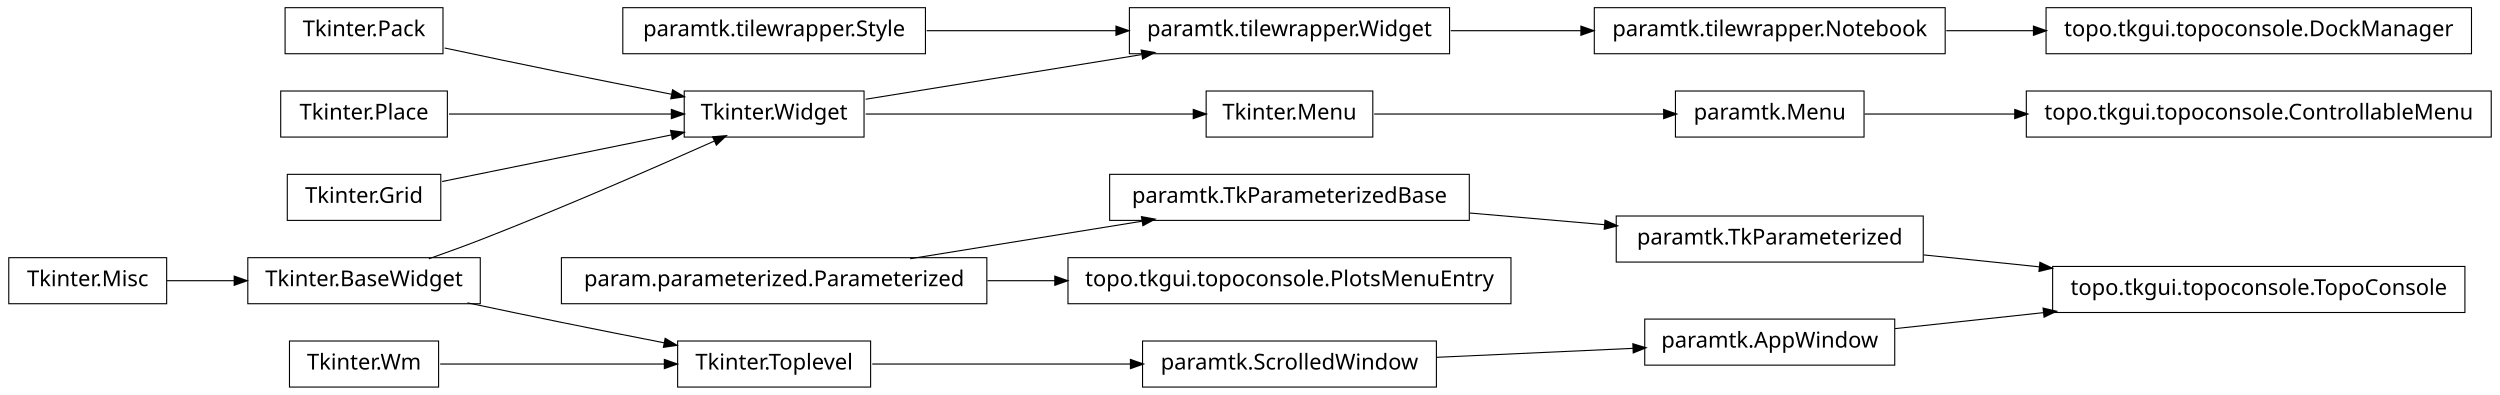
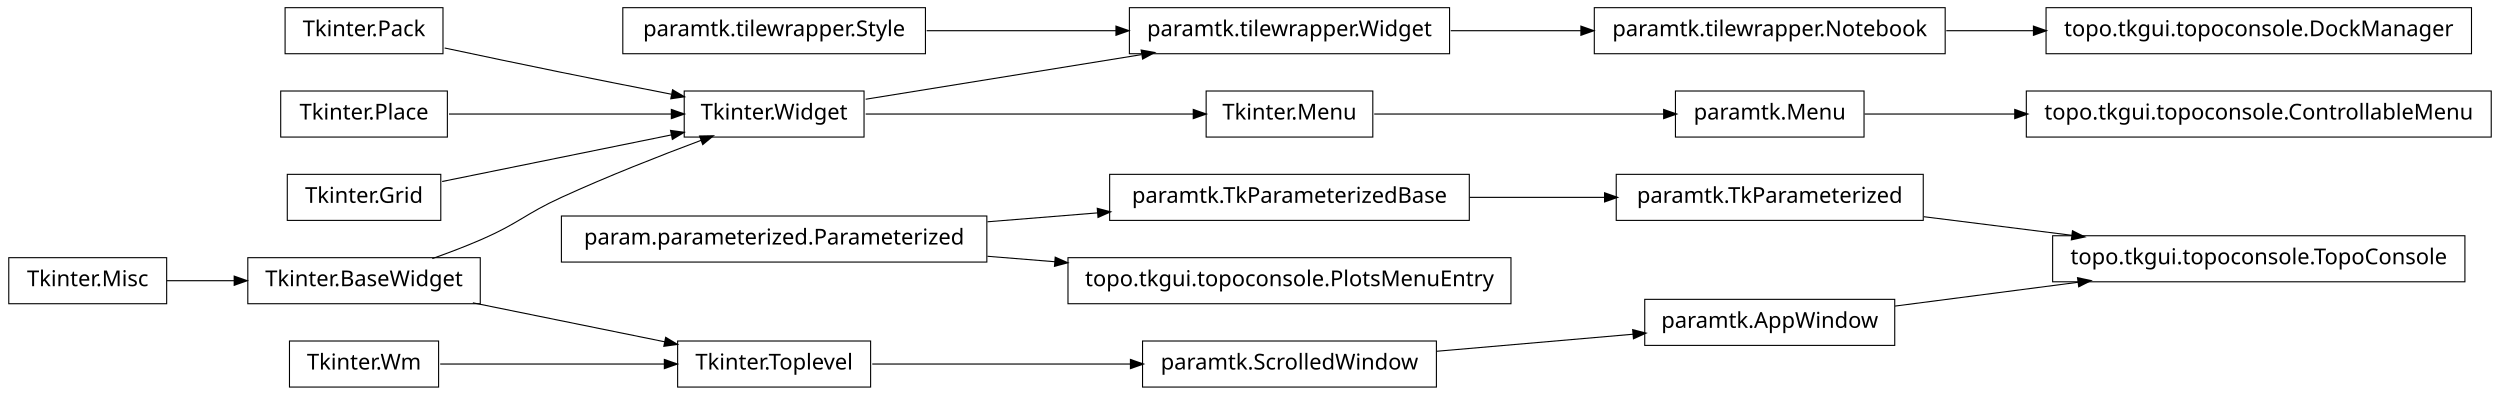
<svg xmlns="http://www.w3.org/2000/svg" width="1140pt" height="180pt" viewBox="0.00 0.00 1140.00 180.00">
  <g id="graph1" class="graph" transform="scale(1 1) rotate(0) translate(4 176)">
    <polygon fill="white" stroke="white" points="-4,5 -4,-176 1137,-176 1137,5 -4,5" />
    <g id="node1" class="node">
      <polygon fill="none" stroke="black" stroke-width="0.5" points="622,-134.5 546,-134.5 546,-113.5 622,-113.5 622,-134.5" />
      <text text-anchor="middle" x="584" y="-121.5" font-family="Vera" font-size="10.00">Tkinter.Menu</text>
    </g>
-     <g id="node10" class="node">
+     <g id="node12" class="node">
      <polygon fill="none" stroke="black" stroke-width="0.5" points="846,-134.5 760,-134.5 760,-113.5 846,-113.5 846,-134.5" />
      <text text-anchor="middle" x="803" y="-121.5" font-family="Vera" font-size="10.00">paramtk.Menu</text>
    </g>
-     <g id="edge6" class="edge">
+     <g id="edge34" class="edge">
      <path fill="none" stroke="black" stroke-width="0.5" d="M622.649,-124C659.432,-124 714.908,-124 754.613,-124" />
      <polygon fill="black" stroke="black" points="754.862,-125.75 759.862,-124 754.862,-122.25 754.862,-125.75" />
    </g>
    <g id="node2" class="node">
      <polygon fill="none" stroke="black" stroke-width="0.5" points="390,-134.5 308,-134.5 308,-113.5 390,-113.5 390,-134.5" />
      <text text-anchor="middle" x="349" y="-121.5" font-family="Vera" font-size="10.00">Tkinter.Widget</text>
    </g>
    <g id="edge2" class="edge">
      <path fill="none" stroke="black" stroke-width="0.5" d="M390.743,-124C432.821,-124 497.495,-124 540.269,-124" />
      <polygon fill="black" stroke="black" points="540.373,-125.75 545.373,-124 540.373,-122.25 540.373,-125.75" />
    </g>
    <g id="node7" class="node">
      <polygon fill="none" stroke="black" stroke-width="0.5" points="657,-172.5 511,-172.5 511,-151.5 657,-151.5 657,-172.5" />
      <text text-anchor="middle" x="584" y="-159.5" font-family="Vera" font-size="10.00">paramtk.tilewrapper.Widget</text>
    </g>
-     <g id="edge30" class="edge">
+     <g id="edge26" class="edge">
      <path fill="none" stroke="black" stroke-width="0.5" d="M390.743,-130.75C425.581,-136.383 475.909,-144.521 516.472,-151.081" />
      <polygon fill="black" stroke="black" points="516.659,-152.884 521.875,-151.954 517.218,-149.428 516.659,-152.884" />
    </g>
    <g id="node4" class="node">
      <polygon fill="none" stroke="black" stroke-width="0.5" points="418,-172.5 280,-172.5 280,-151.5 418,-151.5 418,-172.5" />
      <text text-anchor="middle" x="349" y="-159.5" font-family="Vera" font-size="10.00">paramtk.tilewrapper.Style</text>
    </g>
-     <g id="edge32" class="edge">
+     <g id="edge28" class="edge">
      <path fill="none" stroke="black" stroke-width="0.5" d="M418.554,-162C445.693,-162 476.951,-162 504.939,-162" />
      <polygon fill="black" stroke="black" points="505.125,-163.75 510.125,-162 505.125,-160.25 505.125,-163.75" />
    </g>
    <g id="node5" class="node">
-       <polygon fill="none" stroke="black" stroke-width="0.5" points="446,-58.5 252,-58.5 252,-37.5 446,-37.5 446,-58.5" />
-       <text text-anchor="middle" x="349" y="-45.5" font-family="Vera" font-size="10.00">param.parameterized.Parameterized</text>
+       <polygon fill="none" stroke="black" stroke-width="0.5" points="446,-77.5 252,-77.5 252,-56.5 446,-56.5 446,-77.5" />
+       <text text-anchor="middle" x="349" y="-64.5" font-family="Vera" font-size="10.00">param.parameterized.Parameterized</text>
    </g>
-     <g id="node32" class="node">
+     <g id="node16" class="node">
      <polygon fill="none" stroke="black" stroke-width="0.5" points="666,-96.5 502,-96.5 502,-75.5 666,-75.5 666,-96.5" />
      <text text-anchor="middle" x="584" y="-83.5" font-family="Vera" font-size="10.00">paramtk.TkParameterizedBase</text>
    </g>
-     <g id="edge28" class="edge">
-       <path fill="none" stroke="black" stroke-width="0.5" d="M411.051,-58.034C443.579,-63.294 483.462,-69.743 516.729,-75.122" />
-       <polygon fill="black" stroke="black" points="516.794,-76.905 522.009,-75.976 517.353,-73.45 516.794,-76.905" />
+     <g id="edge10" class="edge">
+       <path fill="none" stroke="black" stroke-width="0.5" d="M446.28,-74.865C462.987,-76.216 480.256,-77.612 496.682,-78.94" />
+       <polygon fill="black" stroke="black" points="496.626,-80.691 501.75,-79.35 496.908,-77.203 496.626,-80.691" />
    </g>
-     <g id="node42" class="node">
+     <g id="node41" class="node">
      <polygon fill="none" stroke="black" stroke-width="0.5" points="685,-58.5 483,-58.5 483,-37.5 685,-37.5 685,-58.5" />
      <text text-anchor="middle" x="584" y="-45.5" font-family="Vera" font-size="10.00">topo.tkgui.topoconsole.PlotsMenuEntry</text>
    </g>
-     <g id="edge42" class="edge">
-       <path fill="none" stroke="black" stroke-width="0.5" d="M446.28,-48C456.48,-48 466.89,-48 477.189,-48" />
-       <polygon fill="black" stroke="black" points="477.235,-49.75 482.235,-48 477.235,-46.25 477.235,-49.75" />
+     <g id="edge40" class="edge">
+       <path fill="none" stroke="black" stroke-width="0.5" d="M446.28,-59.135C456.48,-58.31 466.89,-57.468 477.189,-56.636" />
+       <polygon fill="black" stroke="black" points="477.392,-58.375 482.235,-56.228 477.11,-54.886 477.392,-58.375" />
    </g>
    <g id="node6" class="node">
      <polygon fill="none" stroke="black" stroke-width="0.5" points="883,-172.5 723,-172.5 723,-151.5 883,-151.5 883,-172.5" />
      <text text-anchor="middle" x="803" y="-159.5" font-family="Vera" font-size="10.00">paramtk.tilewrapper.Notebook</text>
    </g>
-     <g id="node40" class="node">
+     <g id="node9" class="node">
      <polygon fill="none" stroke="black" stroke-width="0.5" points="1123,-172.5 929,-172.5 929,-151.5 1123,-151.5 1123,-172.5" />
      <text text-anchor="middle" x="1026" y="-159.5" font-family="Vera" font-size="10.00">topo.tkgui.topoconsole.DockManager</text>
    </g>
-     <g id="edge40" class="edge">
+     <g id="edge6" class="edge">
      <path fill="none" stroke="black" stroke-width="0.5" d="M883.508,-162C896.394,-162 909.88,-162 923.2,-162" />
      <polygon fill="black" stroke="black" points="923.493,-163.75 928.493,-162 923.493,-160.25 923.493,-163.75" />
    </g>
    <g id="edge4" class="edge">
      <path fill="none" stroke="black" stroke-width="0.5" d="M657.533,-162C676.582,-162 697.265,-162 716.896,-162" />
      <polygon fill="black" stroke="black" points="717.132,-163.75 722.132,-162 717.132,-160.25 717.132,-163.75" />
    </g>
-     <g id="node9" class="node">
-       <polygon fill="none" stroke="black" stroke-width="0.5" points="196,-20.5 128,-20.5 128,0.5 196,0.5 196,-20.5" />
-       <text text-anchor="middle" x="162" y="-7.5" font-family="Vera" font-size="10.00">Tkinter.Wm</text>
-     </g>
-     <g id="node16" class="node">
-       <polygon fill="none" stroke="black" stroke-width="0.5" points="393,-20.5 305,-20.5 305,0.5 393,0.5 393,-20.5" />
-       <text text-anchor="middle" x="349" y="-7.5" font-family="Vera" font-size="10.00">Tkinter.Toplevel</text>
-     </g>
-     <g id="edge12" class="edge">
-       <path fill="none" stroke="black" stroke-width="0.5" d="M196.735,-10C225.509,-10 266.771,-10 299.085,-10" />
-       <polygon fill="black" stroke="black" points="299.191,-11.75 304.191,-10 299.191,-8.25 299.191,-11.75" />
-     </g>
-     <g id="node12" class="node">
+     <g id="node11" class="node">
      <polygon fill="none" stroke="black" stroke-width="0.5" points="1132,-134.5 920,-134.5 920,-113.5 1132,-113.5 1132,-134.5" />
      <text text-anchor="middle" x="1026" y="-121.5" font-family="Vera" font-size="10.00">topo.tkgui.topoconsole.ControllableMenu</text>
    </g>
    <g id="edge8" class="edge">
      <path fill="none" stroke="black" stroke-width="0.5" d="M846.261,-124C866.009,-124 890.396,-124 914.767,-124" />
      <polygon fill="black" stroke="black" points="914.965,-125.75 919.965,-124 914.965,-122.25 914.965,-125.75" />
    </g>
    <g id="node14" class="node">
      <polygon fill="none" stroke="black" stroke-width="0.5" points="198,-172.5 126,-172.5 126,-151.5 198,-151.5 198,-172.5" />
      <text text-anchor="middle" x="162" y="-159.5" font-family="Vera" font-size="10.00">Tkinter.Pack</text>
    </g>
-     <g id="edge22" class="edge">
+     <g id="edge16" class="edge">
      <path fill="none" stroke="black" stroke-width="0.5" d="M198.757,-154.113C215.056,-150.649 234.473,-146.566 252,-143 268.316,-139.68 286.199,-136.147 302.117,-133.04" />
      <polygon fill="black" stroke="black" points="302.862,-134.677 307.435,-132.003 302.193,-131.242 302.862,-134.677" />
    </g>
    <g id="node15" class="node">
      <polygon fill="none" stroke="black" stroke-width="0.5" points="200,-134.5 124,-134.5 124,-113.5 200,-113.5 200,-134.5" />
      <text text-anchor="middle" x="162" y="-121.5" font-family="Vera" font-size="10.00">Tkinter.Place</text>
    </g>
-     <g id="edge24" class="edge">
+     <g id="edge18" class="edge">
      <path fill="none" stroke="black" stroke-width="0.5" d="M200.747,-124C230.175,-124 270.777,-124 302.051,-124" />
      <polygon fill="black" stroke="black" points="302.381,-125.75 307.381,-124 302.381,-122.25 302.381,-125.75" />
    </g>
-     <g id="node37" class="node">
+     <g id="node35" class="node">
+       <polygon fill="none" stroke="black" stroke-width="0.5" points="873,-96.5 733,-96.5 733,-75.5 873,-75.5 873,-96.5" />
+       <text text-anchor="middle" x="803" y="-83.5" font-family="Vera" font-size="10.00">paramtk.TkParameterized</text>
+     </g>
+     <g id="edge36" class="edge">
+       <path fill="none" stroke="black" stroke-width="0.5" d="M666.171,-86C686.423,-86 708.007,-86 727.904,-86" />
+       <polygon fill="black" stroke="black" points="727.925,-87.75 732.925,-86 727.925,-84.25 727.925,-87.75" />
+     </g>
+     <g id="node18" class="node">
+       <polygon fill="none" stroke="black" stroke-width="0.5" points="197,-96.5 127,-96.5 127,-75.5 197,-75.5 197,-96.5" />
+       <text text-anchor="middle" x="162" y="-83.5" font-family="Vera" font-size="10.00">Tkinter.Grid</text>
+     </g>
+     <g id="edge20" class="edge">
+       <path fill="none" stroke="black" stroke-width="0.5" d="M197.613,-93.237C227.287,-99.267 269.785,-107.903 302.203,-114.491" />
+       <polygon fill="black" stroke="black" points="302.068,-116.249 307.316,-115.53 302.765,-112.819 302.068,-116.249" />
+     </g>
+     <g id="node19" class="node">
+       <polygon fill="none" stroke="black" stroke-width="0.5" points="215,-58.5 109,-58.5 109,-37.5 215,-37.5 215,-58.5" />
+       <text text-anchor="middle" x="162" y="-45.5" font-family="Vera" font-size="10.00">Tkinter.BaseWidget</text>
+     </g>
+     <g id="edge14" class="edge">
+       <path fill="none" stroke="black" stroke-width="0.5" d="M193.145,-58.079C200.709,-60.767 208.715,-63.816 216,-67 232.578,-74.244 235.552,-78.466 252,-86 272.919,-95.581 297.002,-105.024 315.938,-112.1" />
+       <polygon fill="black" stroke="black" points="315.339,-113.745 320.636,-113.847 316.559,-110.464 315.339,-113.745" />
+     </g>
+     <g id="node26" class="node">
+       <polygon fill="none" stroke="black" stroke-width="0.5" points="393,-20.5 305,-20.5 305,0.5 393,0.5 393,-20.5" />
+       <text text-anchor="middle" x="349" y="-7.5" font-family="Vera" font-size="10.00">Tkinter.Toplevel</text>
+     </g>
+     <g id="edge22" class="edge">
+       <path fill="none" stroke="black" stroke-width="0.5" d="M211.622,-37.916C238.717,-32.41 272.17,-25.612 299.281,-20.103" />
+       <polygon fill="black" stroke="black" points="299.715,-21.801 304.266,-19.09 299.018,-18.371 299.715,-21.801" />
+     </g>
+     <g id="node20" class="node">
+       <polygon fill="none" stroke="black" stroke-width="0.5" points="72,-58.5 2.84217e-14,-58.5 0,-37.5 72,-37.5 72,-58.5" />
+       <text text-anchor="middle" x="36" y="-45.5" font-family="Vera" font-size="10.00">Tkinter.Misc</text>
+     </g>
+     <g id="edge12" class="edge">
+       <path fill="none" stroke="black" stroke-width="0.5" d="M72.106,-48C81.731,-48 92.385,-48 102.895,-48" />
+       <polygon fill="black" stroke="black" points="103.038,-49.75 108.038,-48 103.038,-46.25 103.038,-49.75" />
+     </g>
+     <g id="node39" class="node">
      <polygon fill="none" stroke="black" stroke-width="0.5" points="651,-20.5 517,-20.5 517,0.5 651,0.5 651,-20.5" />
      <text text-anchor="middle" x="584" y="-7.5" font-family="Vera" font-size="10.00">paramtk.ScrolledWindow</text>
    </g>
-     <g id="edge36" class="edge">
+     <g id="edge38" class="edge">
      <path fill="none" stroke="black" stroke-width="0.5" d="M393.755,-10C427.019,-10 473.106,-10 511.588,-10" />
      <polygon fill="black" stroke="black" points="511.724,-11.75 516.724,-10 511.724,-8.25 511.724,-11.75" />
    </g>
-     <g id="node17" class="node">
-       <polygon fill="none" stroke="black" stroke-width="0.5" points="215,-58.5 109,-58.5 109,-37.5 215,-37.5 215,-58.5" />
-       <text text-anchor="middle" x="162" y="-45.5" font-family="Vera" font-size="10.00">Tkinter.BaseWidget</text>
+     <g id="node28" class="node">
+       <polygon fill="none" stroke="black" stroke-width="0.5" points="196,-20.5 128,-20.5 128,0.5 196,0.5 196,-20.5" />
+       <text text-anchor="middle" x="162" y="-7.5" font-family="Vera" font-size="10.00">Tkinter.Wm</text>
    </g>
-     <g id="edge20" class="edge">
-       <path fill="none" stroke="black" stroke-width="0.5" d="M191.558,-58.001C199.532,-60.807 208.129,-63.932 216,-67 253.019,-81.427 295.06,-99.783 321.789,-111.708" />
-       <polygon fill="black" stroke="black" points="321.318,-113.414 326.597,-113.857 322.747,-110.219 321.318,-113.414" />
+     <g id="edge24" class="edge">
+       <path fill="none" stroke="black" stroke-width="0.5" d="M196.735,-10C225.509,-10 266.771,-10 299.085,-10" />
+       <polygon fill="black" stroke="black" points="299.191,-11.75 304.191,-10 299.191,-8.25 299.191,-11.75" />
    </g>
-     <g id="edge10" class="edge">
-       <path fill="none" stroke="black" stroke-width="0.5" d="M209.15,-37.911C222.951,-34.994 238.073,-31.834 252,-29 267.259,-25.895 283.888,-22.604 298.998,-19.649" />
-       <polygon fill="black" stroke="black" points="299.488,-21.337 304.06,-18.66 298.818,-17.901 299.488,-21.337" />
+     <g id="node32" class="node">
+       <polygon fill="none" stroke="black" stroke-width="0.5" points="1120,-68.5 932,-68.5 932,-47.5 1120,-47.5 1120,-68.5" />
+       <text text-anchor="middle" x="1026" y="-55.5" font-family="Vera" font-size="10.00">topo.tkgui.topoconsole.TopoConsole</text>
    </g>
-     <g id="node20" class="node">
-       <polygon fill="none" stroke="black" stroke-width="0.5" points="197,-96.5 127,-96.5 127,-75.5 197,-75.5 197,-96.5" />
-       <text text-anchor="middle" x="162" y="-83.5" font-family="Vera" font-size="10.00">Tkinter.Grid</text>
+     <g id="node33" class="node">
+       <polygon fill="none" stroke="black" stroke-width="0.5" points="860,-39.5 746,-39.5 746,-18.5 860,-18.5 860,-39.5" />
+       <text text-anchor="middle" x="803" y="-26.5" font-family="Vera" font-size="10.00">paramtk.AppWindow</text>
    </g>
-     <g id="edge26" class="edge">
-       <path fill="none" stroke="black" stroke-width="0.5" d="M197.613,-93.237C227.287,-99.267 269.785,-107.903 302.203,-114.491" />
-       <polygon fill="black" stroke="black" points="302.068,-116.249 307.316,-115.53 302.765,-112.819 302.068,-116.249" />
+     <g id="edge30" class="edge">
+       <path fill="none" stroke="black" stroke-width="0.5" d="M860.138,-36.431C885.529,-39.733 915.899,-43.682 943.671,-47.294" />
+       <polygon fill="black" stroke="black" points="943.641,-49.054 948.825,-47.964 944.092,-45.584 943.641,-49.054" />
    </g>
-     <g id="node21" class="node">
-       <polygon fill="none" stroke="black" stroke-width="0.5" points="1120,-54.5 932,-54.5 932,-33.5 1120,-33.5 1120,-54.5" />
-       <text text-anchor="middle" x="1026" y="-41.5" font-family="Vera" font-size="10.00">topo.tkgui.topoconsole.TopoConsole</text>
+     <g id="edge32" class="edge">
+       <path fill="none" stroke="black" stroke-width="0.5" d="M873.253,-77.179C894.736,-74.482 918.597,-71.486 940.952,-68.679" />
+       <polygon fill="black" stroke="black" points="941.254,-70.405 945.997,-68.045 940.818,-66.932 941.254,-70.405" />
    </g>
-     <g id="node22" class="node">
-       <polygon fill="none" stroke="black" stroke-width="0.5" points="860,-30.5 746,-30.5 746,-9.5 860,-9.5 860,-30.5" />
-       <text text-anchor="middle" x="803" y="-17.5" font-family="Vera" font-size="10.00">paramtk.AppWindow</text>
-     </g>
-     <g id="edge14" class="edge">
-       <path fill="none" stroke="black" stroke-width="0.5" d="M860.138,-26.149C880.774,-28.37 904.698,-30.945 927.844,-33.436" />
-       <polygon fill="black" stroke="black" points="927.922,-35.205 933.081,-34 928.297,-31.725 927.922,-35.205" />
-     </g>
-     <g id="node24" class="node">
-       <polygon fill="none" stroke="black" stroke-width="0.5" points="873,-77.5 733,-77.5 733,-56.5 873,-56.5 873,-77.5" />
-       <text text-anchor="middle" x="803" y="-64.5" font-family="Vera" font-size="10.00">paramtk.TkParameterized</text>
-     </g>
-     <g id="edge16" class="edge">
-       <path fill="none" stroke="black" stroke-width="0.5" d="M873.253,-59.754C890.057,-58.021 908.316,-56.138 926.172,-54.296" />
-       <polygon fill="black" stroke="black" points="926.401,-56.032 931.196,-53.778 926.042,-52.55 926.401,-56.032" />
-     </g>
-     <g id="node26" class="node">
-       <polygon fill="none" stroke="black" stroke-width="0.5" points="72,-58.5 2.84217e-14,-58.5 0,-37.5 72,-37.5 72,-58.5" />
-       <text text-anchor="middle" x="36" y="-45.5" font-family="Vera" font-size="10.00">Tkinter.Misc</text>
-     </g>
-     <g id="edge18" class="edge">
-       <path fill="none" stroke="black" stroke-width="0.5" d="M72.106,-48C81.731,-48 92.385,-48 102.895,-48" />
-       <polygon fill="black" stroke="black" points="103.038,-49.75 108.038,-48 103.038,-46.25 103.038,-49.75" />
-     </g>
-     <g id="edge34" class="edge">
-       <path fill="none" stroke="black" stroke-width="0.5" d="M666.171,-78.871C686.423,-77.114 708.007,-75.241 727.904,-73.515" />
-       <polygon fill="black" stroke="black" points="728.095,-75.255 732.925,-73.08 727.792,-71.768 728.095,-75.255" />
-     </g>
-     <g id="edge38" class="edge">
-       <path fill="none" stroke="black" stroke-width="0.5" d="M651.196,-13.068C679.722,-14.371 712.775,-15.88 740.742,-17.157" />
-       <polygon fill="black" stroke="black" points="740.827,-18.913 745.902,-17.393 740.987,-15.416 740.827,-18.913" />
+     <g id="edge42" class="edge">
+       <path fill="none" stroke="black" stroke-width="0.5" d="M651.196,-15.83C679.722,-18.305 712.775,-21.172 740.742,-23.599" />
+       <polygon fill="black" stroke="black" points="740.77,-25.358 745.902,-24.046 741.072,-21.871 740.77,-25.358" />
    </g>
  </g>
</svg>
